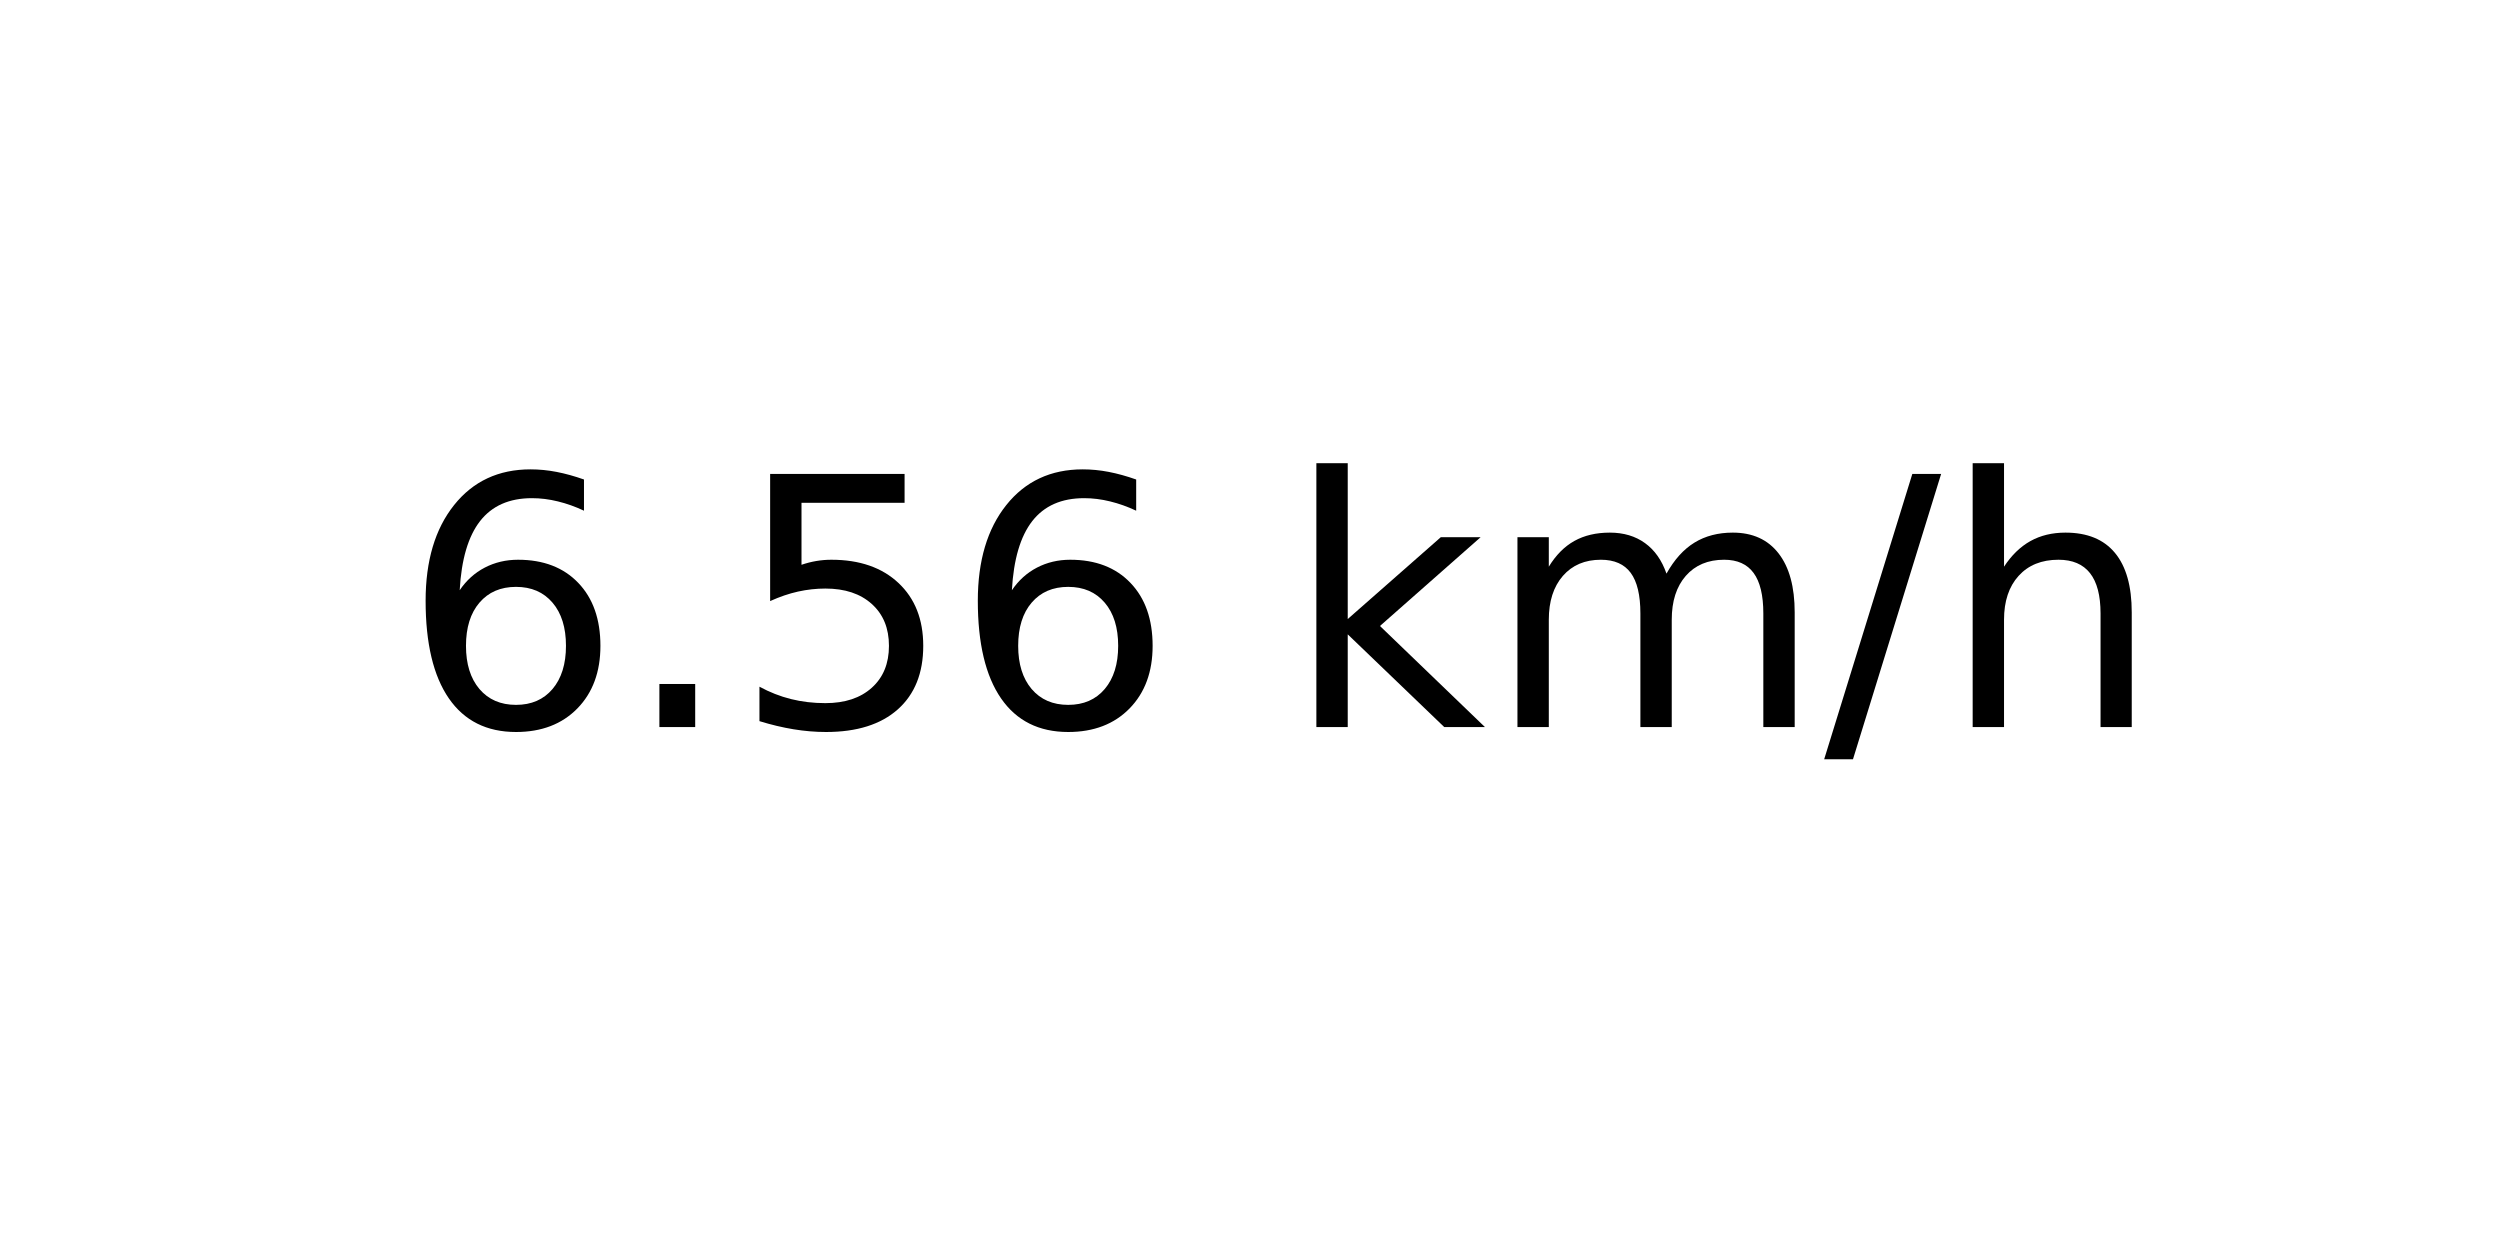
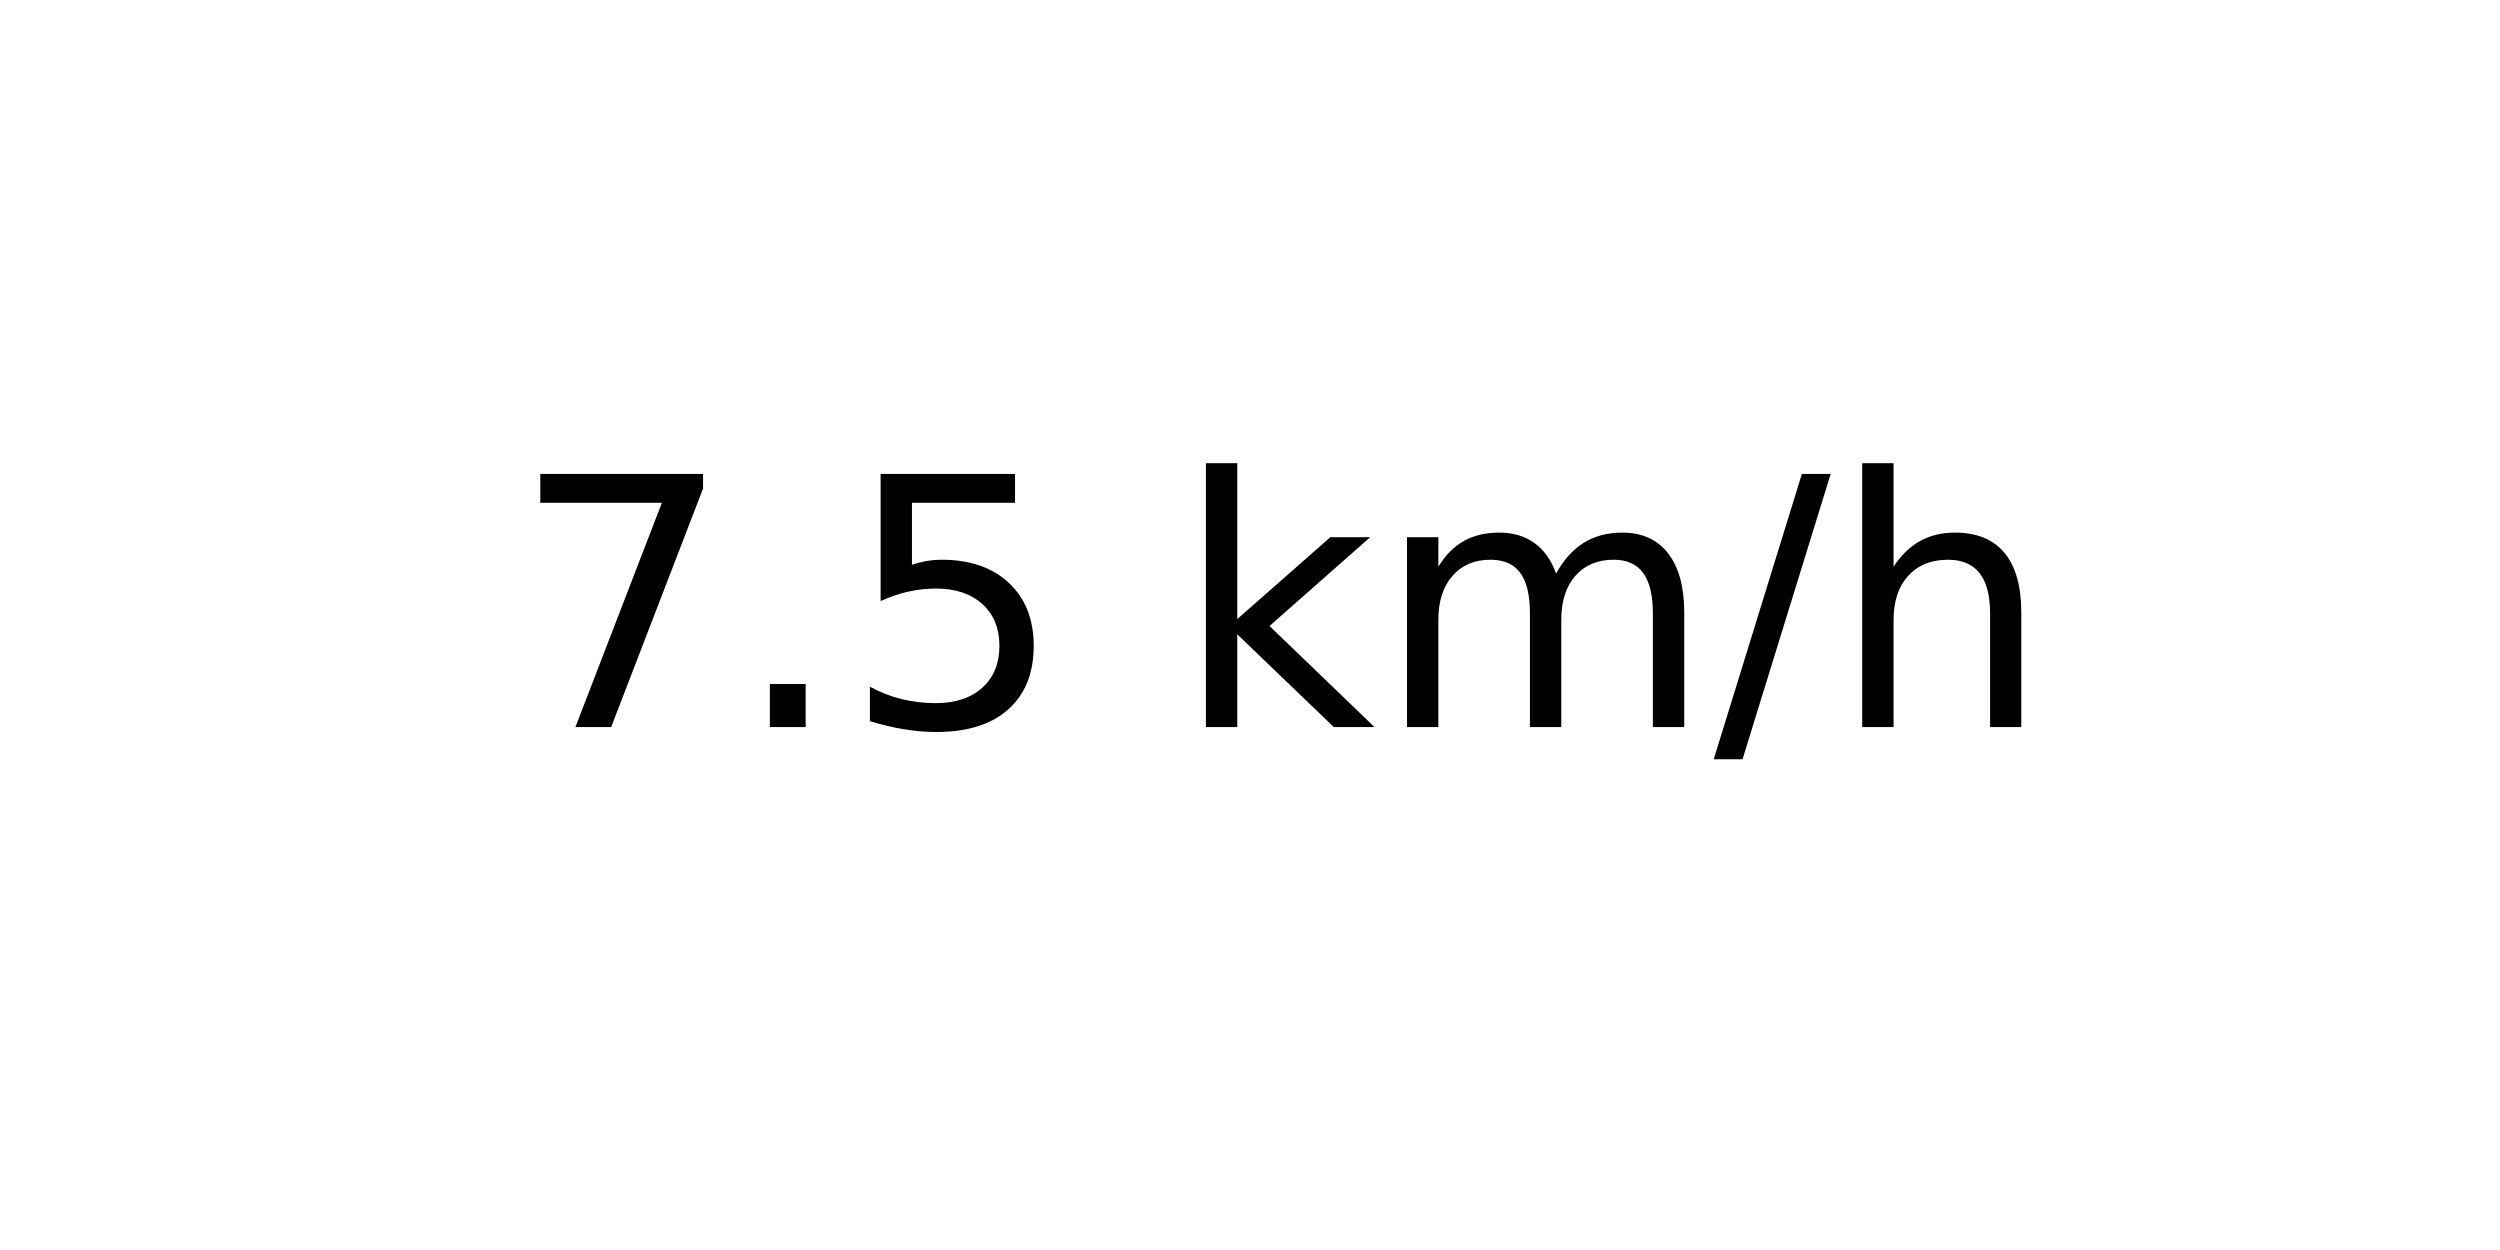
<svg xmlns="http://www.w3.org/2000/svg" xmlns:xlink="http://www.w3.org/1999/xlink" width="72pt" height="36pt" viewBox="0 0 72 36" version="1.1">
  <defs>
    <style type="text/css">*{stroke-linejoin: round; stroke-linecap: butt}</style>
  </defs>
  <g id="figure_1">
    <g id="axes_1">
      <g id="text_1">
-         <g transform="translate(11.55937 20.93937) scale(0.1 -0.1)">
+         <g transform="translate(14.74062 20.93937) scale(0.1 -0.1)">
          <defs>
-             <path id="DejaVuSans-36" d="M 2113 2584  Q 1688 2584 1439 2293  Q 1191 2003 1191 1497  Q 1191 994 1439 701  Q 1688 409 2113 409  Q 2538 409 2786 701  Q 3034 994 3034 1497  Q 3034 2003 2786 2293  Q 2538 2584 2113 2584  z M 3366 4563  L 3366 3988  Q 3128 4100 2886 4159  Q 2644 4219 2406 4219  Q 1781 4219 1451 3797  Q 1122 3375 1075 2522  Q 1259 2794 1537 2939  Q 1816 3084 2150 3084  Q 2853 3084 3261 2657  Q 3669 2231 3669 1497  Q 3669 778 3244 343  Q 2819 -91 2113 -91  Q 1303 -91 875 529  Q 447 1150 447 2328  Q 447 3434 972 4092  Q 1497 4750 2381 4750  Q 2619 4750 2861 4703  Q 3103 4656 3366 4563  z " transform="scale(0.015625)" />
+             <path id="DejaVuSans-37" d="M 525 4666  L 3525 4666  L 3525 4397  L 1831 0  L 1172 0  L 2766 4134  L 525 4134  L 525 4666  z " transform="scale(0.015625)" />
            <path id="DejaVuSans-2e" d="M 684 794  L 1344 794  L 1344 0  L 684 0  L 684 794  z " transform="scale(0.015625)" />
            <path id="DejaVuSans-35" d="M 691 4666  L 3169 4666  L 3169 4134  L 1269 4134  L 1269 2991  Q 1406 3038 1543 3061  Q 1681 3084 1819 3084  Q 2600 3084 3056 2656  Q 3513 2228 3513 1497  Q 3513 744 3044 326  Q 2575 -91 1722 -91  Q 1428 -91 1123 -41  Q 819 9 494 109  L 494 744  Q 775 591 1075 516  Q 1375 441 1709 441  Q 2250 441 2565 725  Q 2881 1009 2881 1497  Q 2881 1984 2565 2268  Q 2250 2553 1709 2553  Q 1456 2553 1204 2497  Q 953 2441 691 2322  L 691 4666  z " transform="scale(0.015625)" />
            <path id="DejaVuSans-20" transform="scale(0.015625)" />
            <path id="DejaVuSans-6b" d="M 581 4863  L 1159 4863  L 1159 1991  L 2875 3500  L 3609 3500  L 1753 1863  L 3688 0  L 2938 0  L 1159 1709  L 1159 0  L 581 0  L 581 4863  z " transform="scale(0.015625)" />
            <path id="DejaVuSans-6d" d="M 3328 2828  Q 3544 3216 3844 3400  Q 4144 3584 4550 3584  Q 5097 3584 5394 3201  Q 5691 2819 5691 2113  L 5691 0  L 5113 0  L 5113 2094  Q 5113 2597 4934 2840  Q 4756 3084 4391 3084  Q 3944 3084 3684 2787  Q 3425 2491 3425 1978  L 3425 0  L 2847 0  L 2847 2094  Q 2847 2600 2669 2842  Q 2491 3084 2119 3084  Q 1678 3084 1418 2786  Q 1159 2488 1159 1978  L 1159 0  L 581 0  L 581 3500  L 1159 3500  L 1159 2956  Q 1356 3278 1631 3431  Q 1906 3584 2284 3584  Q 2666 3584 2933 3390  Q 3200 3197 3328 2828  z " transform="scale(0.015625)" />
            <path id="DejaVuSans-2f" d="M 1625 4666  L 2156 4666  L 531 -594  L 0 -594  L 1625 4666  z " transform="scale(0.015625)" />
            <path id="DejaVuSans-68" d="M 3513 2113  L 3513 0  L 2938 0  L 2938 2094  Q 2938 2591 2744 2837  Q 2550 3084 2163 3084  Q 1697 3084 1428 2787  Q 1159 2491 1159 1978  L 1159 0  L 581 0  L 581 4863  L 1159 4863  L 1159 2956  Q 1366 3272 1645 3428  Q 1925 3584 2291 3584  Q 2894 3584 3203 3211  Q 3513 2838 3513 2113  z " transform="scale(0.015625)" />
          </defs>
-           <use xlink:href="#DejaVuSans-36" />
+           <use xlink:href="#DejaVuSans-37" />
          <use xlink:href="#DejaVuSans-2e" x="63.623" />
          <use xlink:href="#DejaVuSans-35" x="95.41" />
-           <use xlink:href="#DejaVuSans-36" x="159.033" />
-           <use xlink:href="#DejaVuSans-20" x="222.656" />
-           <use xlink:href="#DejaVuSans-6b" x="254.443" />
-           <use xlink:href="#DejaVuSans-6d" x="312.354" />
-           <use xlink:href="#DejaVuSans-2f" x="409.766" />
-           <use xlink:href="#DejaVuSans-68" x="443.457" />
+           <use xlink:href="#DejaVuSans-20" x="159.033" />
+           <use xlink:href="#DejaVuSans-6b" x="190.82" />
+           <use xlink:href="#DejaVuSans-6d" x="248.73" />
+           <use xlink:href="#DejaVuSans-2f" x="346.143" />
+           <use xlink:href="#DejaVuSans-68" x="379.834" />
        </g>
      </g>
    </g>
  </g>
</svg>
